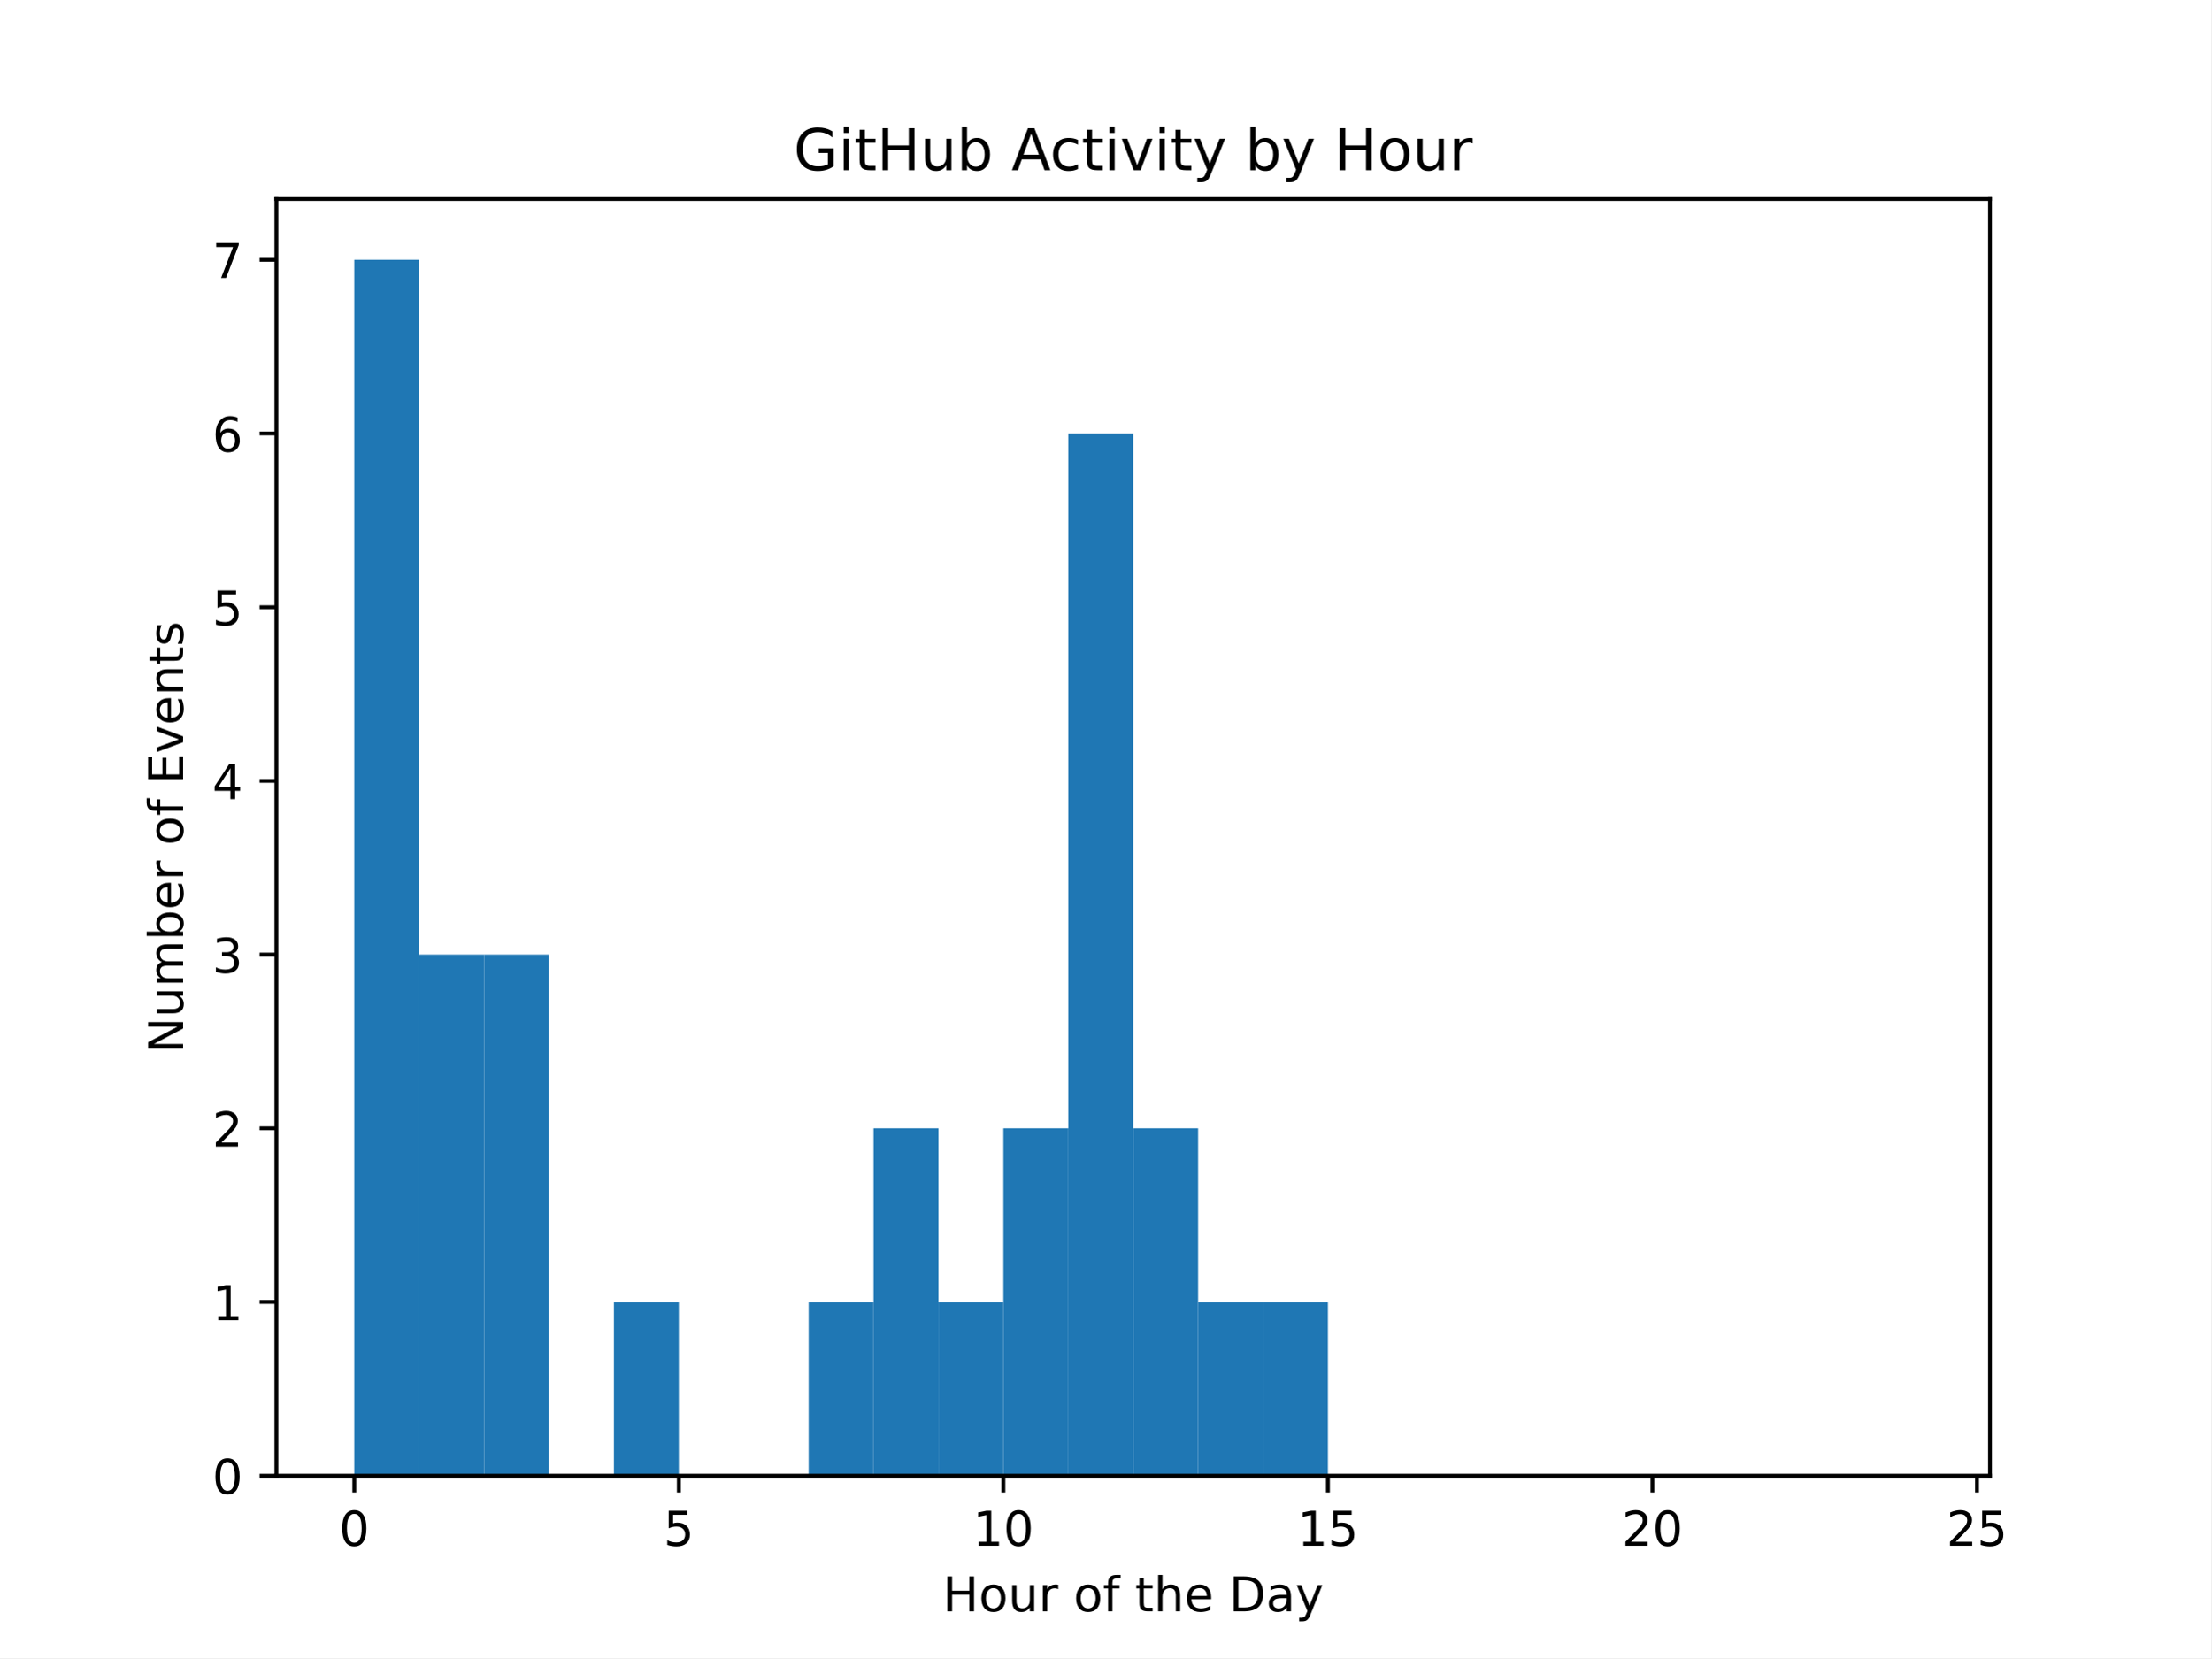
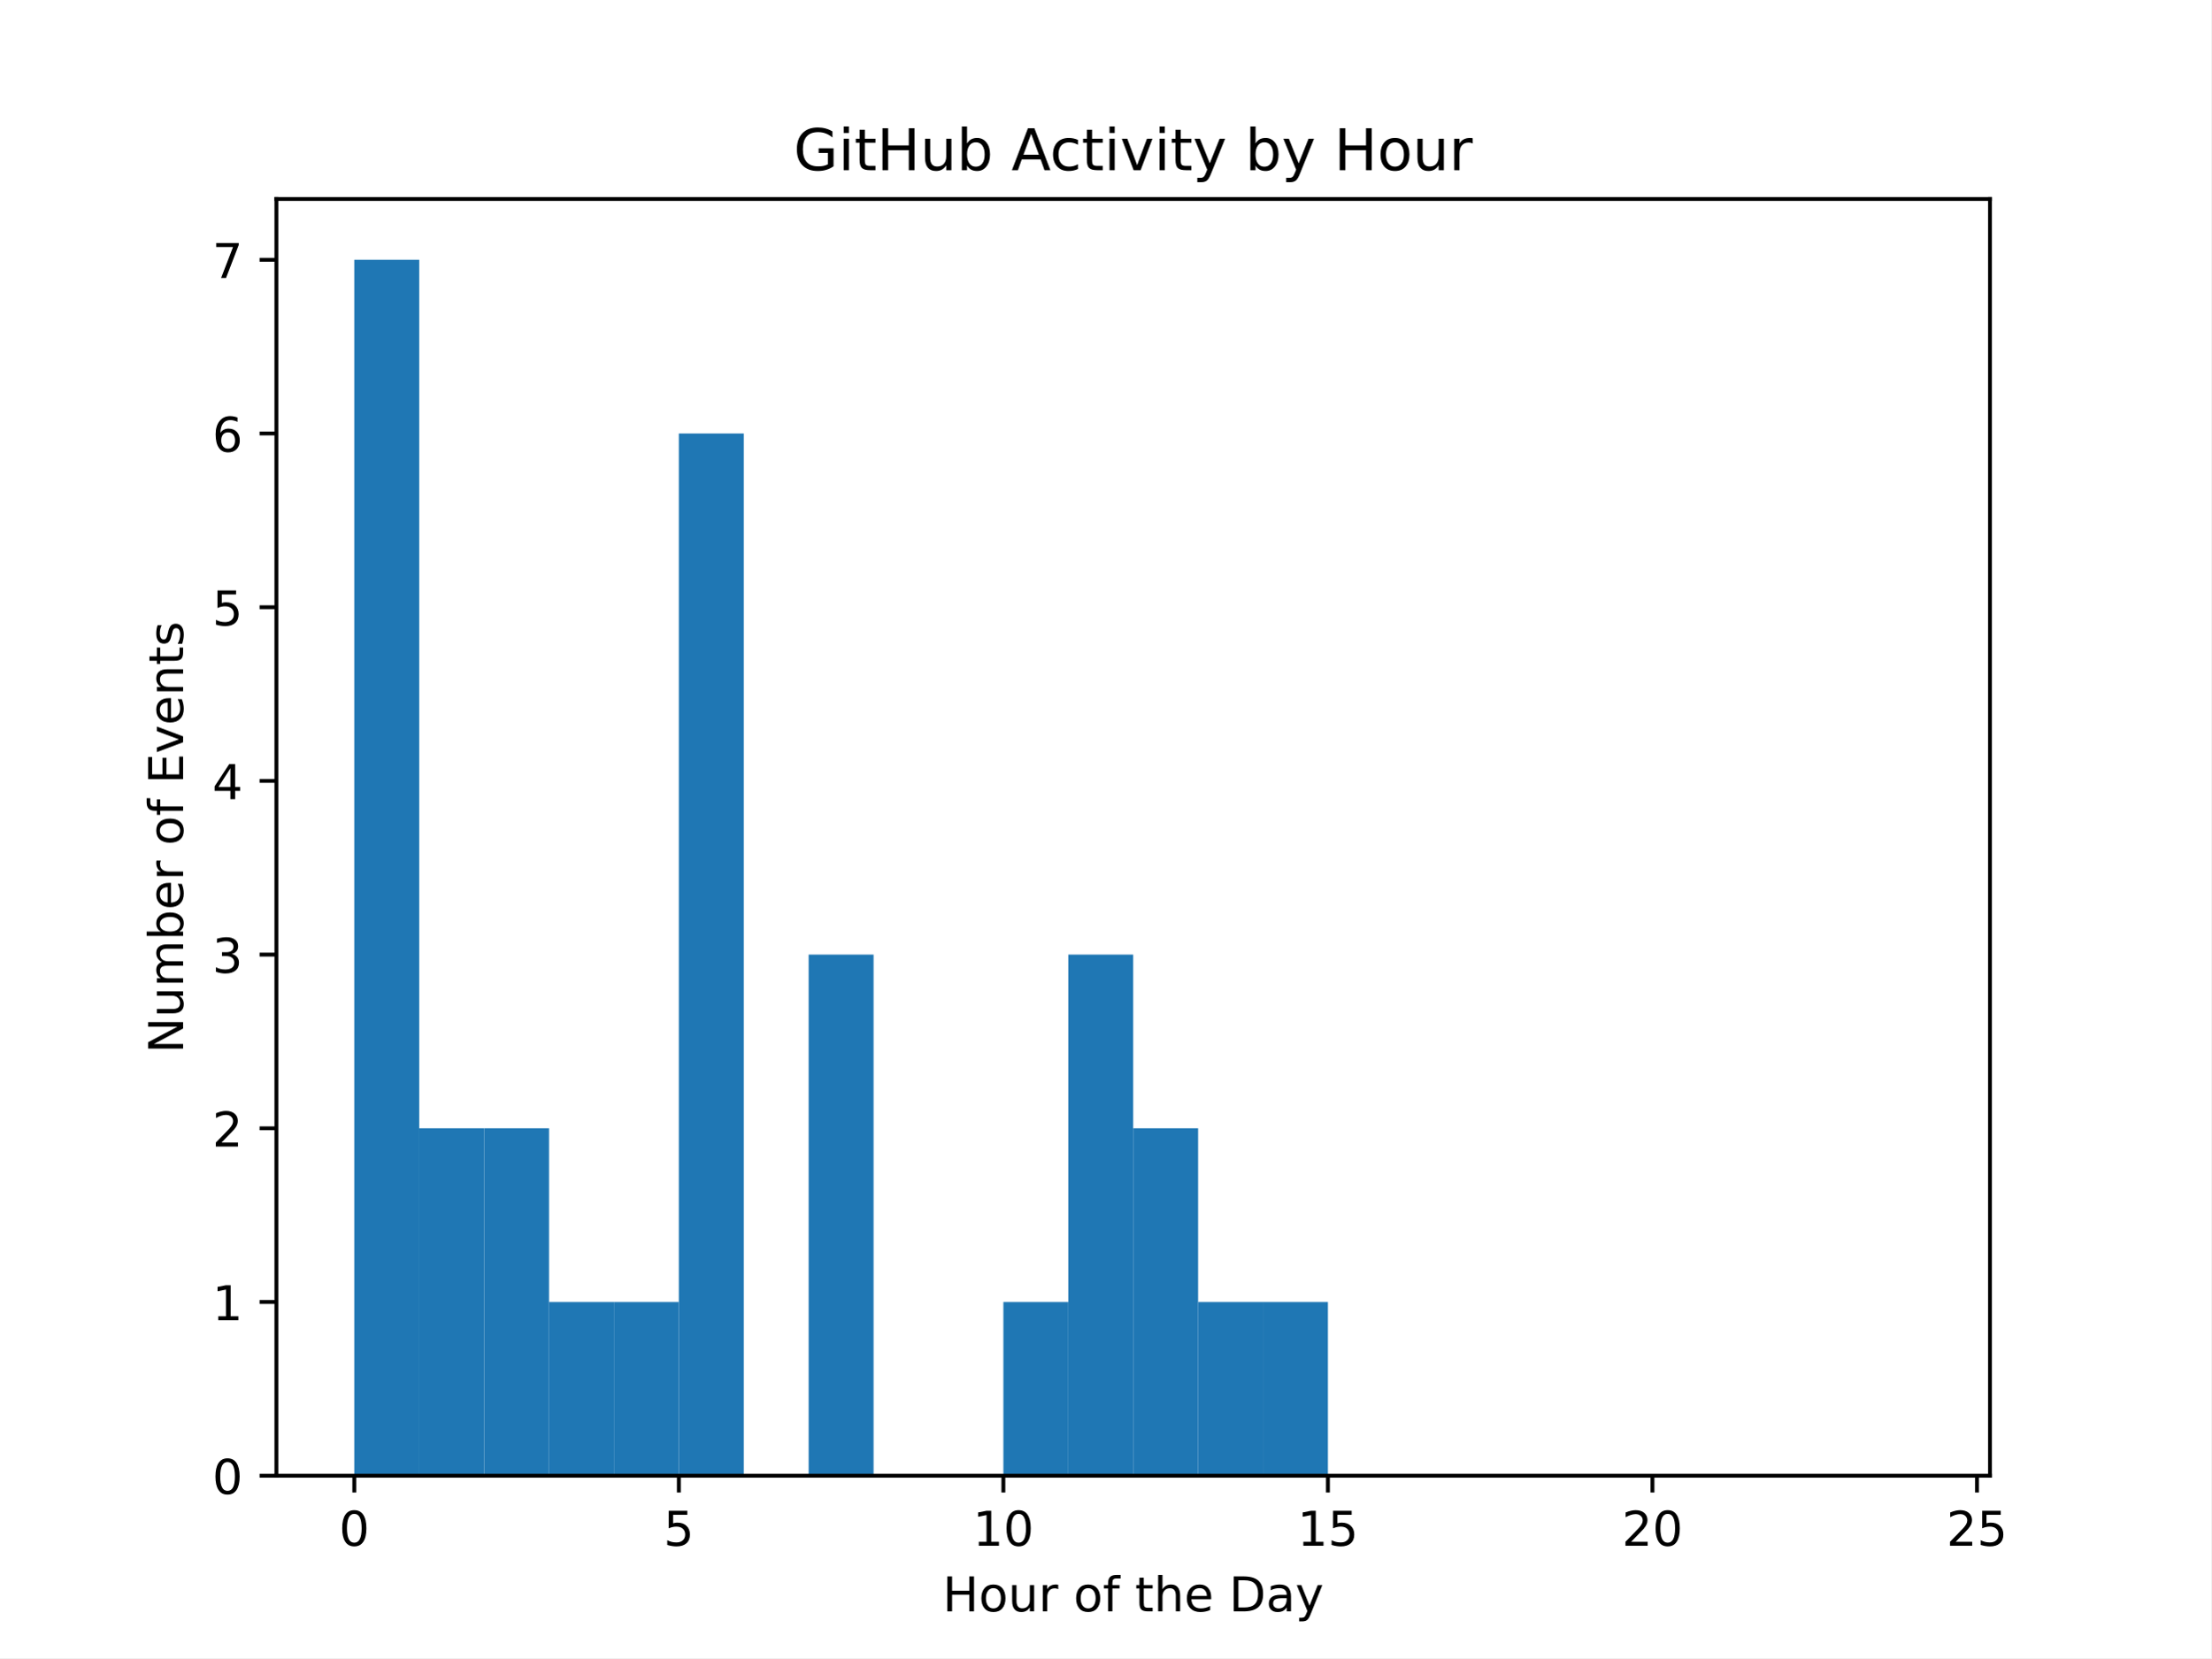
<svg xmlns="http://www.w3.org/2000/svg" xmlns:xlink="http://www.w3.org/1999/xlink" width="460.8pt" height="345.6pt" viewBox="0 0 460.8 345.6" version="1.1">
  <defs>
    <style type="text/css">*{stroke-linejoin: round; stroke-linecap: butt}</style>
  </defs>
  <g id="figure_1">
    <g id="patch_1">
      <path d="M 0 345.6  L 460.8 345.6  L 460.8 0  L 0 0  z " style="fill: #ffffff" />
    </g>
    <g id="axes_1">
      <g id="patch_2">
        <path d="M 57.6 307.584  L 414.72 307.584  L 414.72 41.472  L 57.6 41.472  z " style="fill: #ffffff" />
      </g>
      <g id="patch_3">
-         <path d="M 73.833 307.584  L 87.36 307.584  L 87.36 54.144  L 73.833 54.144  z " clip-path="url(#pcea2214594)" style="fill: #1f77b4" />
+         <path d="M 73.833 307.584  L 87.36 307.584  L 87.36 54.144  L 73.833 54.144  z " clip-path="url(#pf21c6ba709)" style="fill: #1f77b4" />
      </g>
      <g id="patch_4">
-         <path d="M 87.36 307.584  L 100.887 307.584  L 100.887 198.967  L 87.36 198.967  z " clip-path="url(#pcea2214594)" style="fill: #1f77b4" />
+         <path d="M 87.36 307.584  L 100.887 307.584  L 100.887 235.173  L 87.36 235.173  z " clip-path="url(#pf21c6ba709)" style="fill: #1f77b4" />
      </g>
      <g id="patch_5">
-         <path d="M 100.887 307.584  L 114.415 307.584  L 114.415 198.967  L 100.887 198.967  z " clip-path="url(#pcea2214594)" style="fill: #1f77b4" />
+         <path d="M 100.887 307.584  L 114.415 307.584  L 114.415 235.173  L 100.887 235.173  z " clip-path="url(#pf21c6ba709)" style="fill: #1f77b4" />
      </g>
      <g id="patch_6">
-         <path d="M 114.415 307.584  L 127.942 307.584  L 127.942 307.584  L 114.415 307.584  z " clip-path="url(#pcea2214594)" style="fill: #1f77b4" />
+         <path d="M 114.415 307.584  L 127.942 307.584  L 127.942 271.378  L 114.415 271.378  z " clip-path="url(#pf21c6ba709)" style="fill: #1f77b4" />
      </g>
      <g id="patch_7">
-         <path d="M 127.942 307.584  L 141.469 307.584  L 141.469 271.378  L 127.942 271.378  z " clip-path="url(#pcea2214594)" style="fill: #1f77b4" />
+         <path d="M 127.942 307.584  L 141.469 307.584  L 141.469 271.378  L 127.942 271.378  z " clip-path="url(#pf21c6ba709)" style="fill: #1f77b4" />
      </g>
      <g id="patch_8">
-         <path d="M 141.469 307.584  L 154.996 307.584  L 154.996 307.584  L 141.469 307.584  z " clip-path="url(#pcea2214594)" style="fill: #1f77b4" />
+         <path d="M 141.469 307.584  L 154.996 307.584  L 154.996 90.35  L 141.469 90.35  z " clip-path="url(#pf21c6ba709)" style="fill: #1f77b4" />
      </g>
      <g id="patch_9">
-         <path d="M 154.996 307.584  L 168.524 307.584  L 168.524 307.584  L 154.996 307.584  z " clip-path="url(#pcea2214594)" style="fill: #1f77b4" />
+         <path d="M 154.996 307.584  L 168.524 307.584  L 168.524 307.584  L 154.996 307.584  z " clip-path="url(#pf21c6ba709)" style="fill: #1f77b4" />
      </g>
      <g id="patch_10">
-         <path d="M 168.524 307.584  L 182.051 307.584  L 182.051 271.378  L 168.524 271.378  z " clip-path="url(#pcea2214594)" style="fill: #1f77b4" />
+         <path d="M 168.524 307.584  L 182.051 307.584  L 182.051 198.967  L 168.524 198.967  z " clip-path="url(#pf21c6ba709)" style="fill: #1f77b4" />
      </g>
      <g id="patch_11">
-         <path d="M 182.051 307.584  L 195.578 307.584  L 195.578 235.173  L 182.051 235.173  z " clip-path="url(#pcea2214594)" style="fill: #1f77b4" />
+         <path d="M 182.051 307.584  L 195.578 307.584  L 195.578 307.584  L 182.051 307.584  z " clip-path="url(#pf21c6ba709)" style="fill: #1f77b4" />
      </g>
      <g id="patch_12">
-         <path d="M 195.578 307.584  L 209.105 307.584  L 209.105 271.378  L 195.578 271.378  z " clip-path="url(#pcea2214594)" style="fill: #1f77b4" />
+         <path d="M 195.578 307.584  L 209.105 307.584  L 209.105 307.584  L 195.578 307.584  z " clip-path="url(#pf21c6ba709)" style="fill: #1f77b4" />
      </g>
      <g id="patch_13">
-         <path d="M 209.105 307.584  L 222.633 307.584  L 222.633 235.173  L 209.105 235.173  z " clip-path="url(#pcea2214594)" style="fill: #1f77b4" />
+         <path d="M 209.105 307.584  L 222.633 307.584  L 222.633 271.378  L 209.105 271.378  z " clip-path="url(#pf21c6ba709)" style="fill: #1f77b4" />
      </g>
      <g id="patch_14">
-         <path d="M 222.633 307.584  L 236.16 307.584  L 236.16 90.35  L 222.633 90.35  z " clip-path="url(#pcea2214594)" style="fill: #1f77b4" />
+         <path d="M 222.633 307.584  L 236.16 307.584  L 236.16 198.967  L 222.633 198.967  z " clip-path="url(#pf21c6ba709)" style="fill: #1f77b4" />
      </g>
      <g id="patch_15">
-         <path d="M 236.16 307.584  L 249.687 307.584  L 249.687 235.173  L 236.16 235.173  z " clip-path="url(#pcea2214594)" style="fill: #1f77b4" />
+         <path d="M 236.16 307.584  L 249.687 307.584  L 249.687 235.173  L 236.16 235.173  z " clip-path="url(#pf21c6ba709)" style="fill: #1f77b4" />
      </g>
      <g id="patch_16">
-         <path d="M 249.687 307.584  L 263.215 307.584  L 263.215 271.378  L 249.687 271.378  z " clip-path="url(#pcea2214594)" style="fill: #1f77b4" />
+         <path d="M 249.687 307.584  L 263.215 307.584  L 263.215 271.378  L 249.687 271.378  z " clip-path="url(#pf21c6ba709)" style="fill: #1f77b4" />
      </g>
      <g id="patch_17">
-         <path d="M 263.215 307.584  L 276.742 307.584  L 276.742 271.378  L 263.215 271.378  z " clip-path="url(#pcea2214594)" style="fill: #1f77b4" />
+         <path d="M 263.215 307.584  L 276.742 307.584  L 276.742 271.378  L 263.215 271.378  z " clip-path="url(#pf21c6ba709)" style="fill: #1f77b4" />
      </g>
      <g id="patch_18">
-         <path d="M 276.742 307.584  L 290.269 307.584  L 290.269 307.584  L 276.742 307.584  z " clip-path="url(#pcea2214594)" style="fill: #1f77b4" />
+         <path d="M 276.742 307.584  L 290.269 307.584  L 290.269 307.584  L 276.742 307.584  z " clip-path="url(#pf21c6ba709)" style="fill: #1f77b4" />
      </g>
      <g id="patch_19">
-         <path d="M 290.269 307.584  L 303.796 307.584  L 303.796 307.584  L 290.269 307.584  z " clip-path="url(#pcea2214594)" style="fill: #1f77b4" />
+         <path d="M 290.269 307.584  L 303.796 307.584  L 303.796 307.584  L 290.269 307.584  z " clip-path="url(#pf21c6ba709)" style="fill: #1f77b4" />
      </g>
      <g id="patch_20">
-         <path d="M 303.796 307.584  L 317.324 307.584  L 317.324 307.584  L 303.796 307.584  z " clip-path="url(#pcea2214594)" style="fill: #1f77b4" />
+         <path d="M 303.796 307.584  L 317.324 307.584  L 317.324 307.584  L 303.796 307.584  z " clip-path="url(#pf21c6ba709)" style="fill: #1f77b4" />
      </g>
      <g id="patch_21">
-         <path d="M 317.324 307.584  L 330.851 307.584  L 330.851 307.584  L 317.324 307.584  z " clip-path="url(#pcea2214594)" style="fill: #1f77b4" />
+         <path d="M 317.324 307.584  L 330.851 307.584  L 330.851 307.584  L 317.324 307.584  z " clip-path="url(#pf21c6ba709)" style="fill: #1f77b4" />
      </g>
      <g id="patch_22">
-         <path d="M 330.851 307.584  L 344.378 307.584  L 344.378 307.584  L 330.851 307.584  z " clip-path="url(#pcea2214594)" style="fill: #1f77b4" />
+         <path d="M 330.851 307.584  L 344.378 307.584  L 344.378 307.584  L 330.851 307.584  z " clip-path="url(#pf21c6ba709)" style="fill: #1f77b4" />
      </g>
      <g id="patch_23">
-         <path d="M 344.378 307.584  L 357.905 307.584  L 357.905 307.584  L 344.378 307.584  z " clip-path="url(#pcea2214594)" style="fill: #1f77b4" />
+         <path d="M 344.378 307.584  L 357.905 307.584  L 357.905 307.584  L 344.378 307.584  z " clip-path="url(#pf21c6ba709)" style="fill: #1f77b4" />
      </g>
      <g id="patch_24">
-         <path d="M 357.905 307.584  L 371.433 307.584  L 371.433 307.584  L 357.905 307.584  z " clip-path="url(#pcea2214594)" style="fill: #1f77b4" />
+         <path d="M 357.905 307.584  L 371.433 307.584  L 371.433 307.584  L 357.905 307.584  z " clip-path="url(#pf21c6ba709)" style="fill: #1f77b4" />
      </g>
      <g id="patch_25">
-         <path d="M 371.433 307.584  L 384.96 307.584  L 384.96 307.584  L 371.433 307.584  z " clip-path="url(#pcea2214594)" style="fill: #1f77b4" />
+         <path d="M 371.433 307.584  L 384.96 307.584  L 384.96 307.584  L 371.433 307.584  z " clip-path="url(#pf21c6ba709)" style="fill: #1f77b4" />
      </g>
      <g id="patch_26">
-         <path d="M 384.96 307.584  L 398.487 307.584  L 398.487 307.584  L 384.96 307.584  z " clip-path="url(#pcea2214594)" style="fill: #1f77b4" />
+         <path d="M 384.96 307.584  L 398.487 307.584  L 398.487 307.584  L 384.96 307.584  z " clip-path="url(#pf21c6ba709)" style="fill: #1f77b4" />
      </g>
      <g id="matplotlib.axis_1">
        <g id="xtick_1">
          <g id="line2d_1">
            <defs>
-               <path id="m82a1056f8d" d="M 0 0  L 0 3.5  " style="stroke: #000000; stroke-width: 0.8" />
+               <path id="m74ef392b0a" d="M 0 0  L 0 3.5  " style="stroke: #000000; stroke-width: 0.8" />
            </defs>
            <g>
-               <use xlink:href="#m82a1056f8d" x="73.833" y="307.584" style="stroke: #000000; stroke-width: 0.8" />
+               <use xlink:href="#m74ef392b0a" x="73.833" y="307.584" style="stroke: #000000; stroke-width: 0.8" />
            </g>
          </g>
          <g id="text_1">
            <g transform="translate(70.65148 322.1824) scale(0.1 -0.1)">
              <defs>
                <path id="DejaVuSans-30" d="M 2034 4250  Q 1547 4250 1301 3770  Q 1056 3291 1056 2328  Q 1056 1369 1301 889  Q 1547 409 2034 409  Q 2525 409 2770 889  Q 3016 1369 3016 2328  Q 3016 3291 2770 3770  Q 2525 4250 2034 4250  z M 2034 4750  Q 2819 4750 3233 4129  Q 3647 3509 3647 2328  Q 3647 1150 3233 529  Q 2819 -91 2034 -91  Q 1250 -91 836 529  Q 422 1150 422 2328  Q 422 3509 836 4129  Q 1250 4750 2034 4750  z " transform="scale(0.015625)" />
              </defs>
              <use xlink:href="#DejaVuSans-30" />
            </g>
          </g>
        </g>
        <g id="xtick_2">
          <g id="line2d_2">
            <g>
-               <use xlink:href="#m82a1056f8d" x="141.469" y="307.584" style="stroke: #000000; stroke-width: 0.8" />
+               <use xlink:href="#m74ef392b0a" x="141.469" y="307.584" style="stroke: #000000; stroke-width: 0.8" />
            </g>
          </g>
          <g id="text_2">
            <g transform="translate(138.2878 322.1824) scale(0.1 -0.1)">
              <defs>
                <path id="DejaVuSans-35" d="M 691 4666  L 3169 4666  L 3169 4134  L 1269 4134  L 1269 2991  Q 1406 3038 1543 3061  Q 1681 3084 1819 3084  Q 2600 3084 3056 2656  Q 3513 2228 3513 1497  Q 3513 744 3044 326  Q 2575 -91 1722 -91  Q 1428 -91 1123 -41  Q 819 9 494 109  L 494 744  Q 775 591 1075 516  Q 1375 441 1709 441  Q 2250 441 2565 725  Q 2881 1009 2881 1497  Q 2881 1984 2565 2268  Q 2250 2553 1709 2553  Q 1456 2553 1204 2497  Q 953 2441 691 2322  L 691 4666  z " transform="scale(0.015625)" />
              </defs>
              <use xlink:href="#DejaVuSans-35" />
            </g>
          </g>
        </g>
        <g id="xtick_3">
          <g id="line2d_3">
            <g>
-               <use xlink:href="#m82a1056f8d" x="209.105" y="307.584" style="stroke: #000000; stroke-width: 0.8" />
+               <use xlink:href="#m74ef392b0a" x="209.105" y="307.584" style="stroke: #000000; stroke-width: 0.8" />
            </g>
          </g>
          <g id="text_3">
            <g transform="translate(202.743 322.1824) scale(0.1 -0.1)">
              <defs>
                <path id="DejaVuSans-31" d="M 794 531  L 1825 531  L 1825 4091  L 703 3866  L 703 4441  L 1819 4666  L 2450 4666  L 2450 531  L 3481 531  L 3481 0  L 794 0  L 794 531  z " transform="scale(0.015625)" />
              </defs>
              <use xlink:href="#DejaVuSans-31" />
              <use xlink:href="#DejaVuSans-30" x="63.623" />
            </g>
          </g>
        </g>
        <g id="xtick_4">
          <g id="line2d_4">
            <g>
-               <use xlink:href="#m82a1056f8d" x="276.742" y="307.584" style="stroke: #000000; stroke-width: 0.8" />
+               <use xlink:href="#m74ef392b0a" x="276.742" y="307.584" style="stroke: #000000; stroke-width: 0.8" />
            </g>
          </g>
          <g id="text_4">
            <g transform="translate(270.3793 322.1824) scale(0.1 -0.1)">
              <use xlink:href="#DejaVuSans-31" />
              <use xlink:href="#DejaVuSans-35" x="63.623" />
            </g>
          </g>
        </g>
        <g id="xtick_5">
          <g id="line2d_5">
            <g>
-               <use xlink:href="#m82a1056f8d" x="344.378" y="307.584" style="stroke: #000000; stroke-width: 0.8" />
+               <use xlink:href="#m74ef392b0a" x="344.378" y="307.584" style="stroke: #000000; stroke-width: 0.8" />
            </g>
          </g>
          <g id="text_5">
            <g transform="translate(338.0157 322.1824) scale(0.1 -0.1)">
              <defs>
                <path id="DejaVuSans-32" d="M 1228 531  L 3431 531  L 3431 0  L 469 0  L 469 531  Q 828 903 1448 1529  Q 2069 2156 2228 2338  Q 2531 2678 2651 2914  Q 2772 3150 2772 3378  Q 2772 3750 2511 3984  Q 2250 4219 1831 4219  Q 1534 4219 1204 4116  Q 875 4013 500 3803  L 500 4441  Q 881 4594 1212 4672  Q 1544 4750 1819 4750  Q 2544 4750 2975 4387  Q 3406 4025 3406 3419  Q 3406 3131 3298 2873  Q 3191 2616 2906 2266  Q 2828 2175 2409 1742  Q 1991 1309 1228 531  z " transform="scale(0.015625)" />
              </defs>
              <use xlink:href="#DejaVuSans-32" />
              <use xlink:href="#DejaVuSans-30" x="63.623" />
            </g>
          </g>
        </g>
        <g id="xtick_6">
          <g id="line2d_6">
            <g>
-               <use xlink:href="#m82a1056f8d" x="412.015" y="307.584" style="stroke: #000000; stroke-width: 0.8" />
+               <use xlink:href="#m74ef392b0a" x="412.015" y="307.584" style="stroke: #000000; stroke-width: 0.8" />
            </g>
          </g>
          <g id="text_6">
            <g transform="translate(405.652 322.1824) scale(0.1 -0.1)">
              <use xlink:href="#DejaVuSans-32" />
              <use xlink:href="#DejaVuSans-35" x="63.623" />
            </g>
          </g>
        </g>
        <g id="text_7">
          <g transform="translate(196.4506 335.8606) scale(0.1 -0.1)">
            <defs>
              <path id="DejaVuSans-48" d="M 628 4666  L 1259 4666  L 1259 2753  L 3553 2753  L 3553 4666  L 4184 4666  L 4184 0  L 3553 0  L 3553 2222  L 1259 2222  L 1259 0  L 628 0  L 628 4666  z " transform="scale(0.015625)" />
              <path id="DejaVuSans-6f" d="M 1959 3097  Q 1497 3097 1228 2736  Q 959 2375 959 1747  Q 959 1119 1226 758  Q 1494 397 1959 397  Q 2419 397 2687 759  Q 2956 1122 2956 1747  Q 2956 2369 2687 2733  Q 2419 3097 1959 3097  z M 1959 3584  Q 2709 3584 3137 3096  Q 3566 2609 3566 1747  Q 3566 888 3137 398  Q 2709 -91 1959 -91  Q 1206 -91 779 398  Q 353 888 353 1747  Q 353 2609 779 3096  Q 1206 3584 1959 3584  z " transform="scale(0.015625)" />
              <path id="DejaVuSans-75" d="M 544 1381  L 544 3500  L 1119 3500  L 1119 1403  Q 1119 906 1312 657  Q 1506 409 1894 409  Q 2359 409 2629 706  Q 2900 1003 2900 1516  L 2900 3500  L 3475 3500  L 3475 0  L 2900 0  L 2900 538  Q 2691 219 2414 64  Q 2138 -91 1772 -91  Q 1169 -91 856 284  Q 544 659 544 1381  z M 1991 3584  L 1991 3584  z " transform="scale(0.015625)" />
              <path id="DejaVuSans-72" d="M 2631 2963  Q 2534 3019 2420 3045  Q 2306 3072 2169 3072  Q 1681 3072 1420 2755  Q 1159 2438 1159 1844  L 1159 0  L 581 0  L 581 3500  L 1159 3500  L 1159 2956  Q 1341 3275 1631 3429  Q 1922 3584 2338 3584  Q 2397 3584 2469 3576  Q 2541 3569 2628 3553  L 2631 2963  z " transform="scale(0.015625)" />
              <path id="DejaVuSans-20" transform="scale(0.015625)" />
              <path id="DejaVuSans-66" d="M 2375 4863  L 2375 4384  L 1825 4384  Q 1516 4384 1395 4259  Q 1275 4134 1275 3809  L 1275 3500  L 2222 3500  L 2222 3053  L 1275 3053  L 1275 0  L 697 0  L 697 3053  L 147 3053  L 147 3500  L 697 3500  L 697 3744  Q 697 4328 969 4595  Q 1241 4863 1831 4863  L 2375 4863  z " transform="scale(0.015625)" />
              <path id="DejaVuSans-74" d="M 1172 4494  L 1172 3500  L 2356 3500  L 2356 3053  L 1172 3053  L 1172 1153  Q 1172 725 1289 603  Q 1406 481 1766 481  L 2356 481  L 2356 0  L 1766 0  Q 1100 0 847 248  Q 594 497 594 1153  L 594 3053  L 172 3053  L 172 3500  L 594 3500  L 594 4494  L 1172 4494  z " transform="scale(0.015625)" />
              <path id="DejaVuSans-68" d="M 3513 2113  L 3513 0  L 2938 0  L 2938 2094  Q 2938 2591 2744 2837  Q 2550 3084 2163 3084  Q 1697 3084 1428 2787  Q 1159 2491 1159 1978  L 1159 0  L 581 0  L 581 4863  L 1159 4863  L 1159 2956  Q 1366 3272 1645 3428  Q 1925 3584 2291 3584  Q 2894 3584 3203 3211  Q 3513 2838 3513 2113  z " transform="scale(0.015625)" />
              <path id="DejaVuSans-65" d="M 3597 1894  L 3597 1613  L 953 1613  Q 991 1019 1311 708  Q 1631 397 2203 397  Q 2534 397 2845 478  Q 3156 559 3463 722  L 3463 178  Q 3153 47 2828 -22  Q 2503 -91 2169 -91  Q 1331 -91 842 396  Q 353 884 353 1716  Q 353 2575 817 3079  Q 1281 3584 2069 3584  Q 2775 3584 3186 3129  Q 3597 2675 3597 1894  z M 3022 2063  Q 3016 2534 2758 2815  Q 2500 3097 2075 3097  Q 1594 3097 1305 2825  Q 1016 2553 972 2059  L 3022 2063  z " transform="scale(0.015625)" />
              <path id="DejaVuSans-44" d="M 1259 4147  L 1259 519  L 2022 519  Q 2988 519 3436 956  Q 3884 1394 3884 2338  Q 3884 3275 3436 3711  Q 2988 4147 2022 4147  L 1259 4147  z M 628 4666  L 1925 4666  Q 3281 4666 3915 4102  Q 4550 3538 4550 2338  Q 4550 1131 3912 565  Q 3275 0 1925 0  L 628 0  L 628 4666  z " transform="scale(0.015625)" />
              <path id="DejaVuSans-61" d="M 2194 1759  Q 1497 1759 1228 1600  Q 959 1441 959 1056  Q 959 750 1161 570  Q 1363 391 1709 391  Q 2188 391 2477 730  Q 2766 1069 2766 1631  L 2766 1759  L 2194 1759  z M 3341 1997  L 3341 0  L 2766 0  L 2766 531  Q 2569 213 2275 61  Q 1981 -91 1556 -91  Q 1019 -91 701 211  Q 384 513 384 1019  Q 384 1609 779 1909  Q 1175 2209 1959 2209  L 2766 2209  L 2766 2266  Q 2766 2663 2505 2880  Q 2244 3097 1772 3097  Q 1472 3097 1187 3025  Q 903 2953 641 2809  L 641 3341  Q 956 3463 1253 3523  Q 1550 3584 1831 3584  Q 2591 3584 2966 3190  Q 3341 2797 3341 1997  z " transform="scale(0.015625)" />
              <path id="DejaVuSans-79" d="M 2059 -325  Q 1816 -950 1584 -1140  Q 1353 -1331 966 -1331  L 506 -1331  L 506 -850  L 844 -850  Q 1081 -850 1212 -737  Q 1344 -625 1503 -206  L 1606 56  L 191 3500  L 800 3500  L 1894 763  L 2988 3500  L 3597 3500  L 2059 -325  z " transform="scale(0.015625)" />
            </defs>
            <use xlink:href="#DejaVuSans-48" />
            <use xlink:href="#DejaVuSans-6f" x="75.195" />
            <use xlink:href="#DejaVuSans-75" x="136.377" />
            <use xlink:href="#DejaVuSans-72" x="199.756" />
            <use xlink:href="#DejaVuSans-20" x="240.869" />
            <use xlink:href="#DejaVuSans-6f" x="272.656" />
            <use xlink:href="#DejaVuSans-66" x="333.838" />
            <use xlink:href="#DejaVuSans-20" x="369.043" />
            <use xlink:href="#DejaVuSans-74" x="400.83" />
            <use xlink:href="#DejaVuSans-68" x="440.039" />
            <use xlink:href="#DejaVuSans-65" x="503.418" />
            <use xlink:href="#DejaVuSans-20" x="564.941" />
            <use xlink:href="#DejaVuSans-44" x="596.729" />
            <use xlink:href="#DejaVuSans-61" x="673.73" />
            <use xlink:href="#DejaVuSans-79" x="735.01" />
          </g>
        </g>
      </g>
      <g id="matplotlib.axis_2">
        <g id="ytick_1">
          <g id="line2d_7">
            <defs>
-               <path id="mad043adc61" d="M 0 0  L -3.5 0  " style="stroke: #000000; stroke-width: 0.8" />
+               <path id="mf6df008b0a" d="M 0 0  L -3.5 0  " style="stroke: #000000; stroke-width: 0.8" />
            </defs>
            <g>
-               <use xlink:href="#mad043adc61" x="57.6" y="307.584" style="stroke: #000000; stroke-width: 0.8" />
+               <use xlink:href="#mf6df008b0a" x="57.6" y="307.584" style="stroke: #000000; stroke-width: 0.8" />
            </g>
          </g>
          <g id="text_8">
            <g transform="translate(44.2375 311.3832) scale(0.1 -0.1)">
              <use xlink:href="#DejaVuSans-30" />
            </g>
          </g>
        </g>
        <g id="ytick_2">
          <g id="line2d_8">
            <g>
-               <use xlink:href="#mad043adc61" x="57.6" y="271.378" style="stroke: #000000; stroke-width: 0.8" />
+               <use xlink:href="#mf6df008b0a" x="57.6" y="271.378" style="stroke: #000000; stroke-width: 0.8" />
            </g>
          </g>
          <g id="text_9">
            <g transform="translate(44.2375 275.1775) scale(0.1 -0.1)">
              <use xlink:href="#DejaVuSans-31" />
            </g>
          </g>
        </g>
        <g id="ytick_3">
          <g id="line2d_9">
            <g>
-               <use xlink:href="#mad043adc61" x="57.6" y="235.173" style="stroke: #000000; stroke-width: 0.8" />
+               <use xlink:href="#mf6df008b0a" x="57.6" y="235.173" style="stroke: #000000; stroke-width: 0.8" />
            </g>
          </g>
          <g id="text_10">
            <g transform="translate(44.2375 238.9718) scale(0.1 -0.1)">
              <use xlink:href="#DejaVuSans-32" />
            </g>
          </g>
        </g>
        <g id="ytick_4">
          <g id="line2d_10">
            <g>
-               <use xlink:href="#mad043adc61" x="57.6" y="198.967" style="stroke: #000000; stroke-width: 0.8" />
+               <use xlink:href="#mf6df008b0a" x="57.6" y="198.967" style="stroke: #000000; stroke-width: 0.8" />
            </g>
          </g>
          <g id="text_11">
            <g transform="translate(44.2375 202.7661) scale(0.1 -0.1)">
              <defs>
                <path id="DejaVuSans-33" d="M 2597 2516  Q 3050 2419 3304 2112  Q 3559 1806 3559 1356  Q 3559 666 3084 287  Q 2609 -91 1734 -91  Q 1441 -91 1130 -33  Q 819 25 488 141  L 488 750  Q 750 597 1062 519  Q 1375 441 1716 441  Q 2309 441 2620 675  Q 2931 909 2931 1356  Q 2931 1769 2642 2001  Q 2353 2234 1838 2234  L 1294 2234  L 1294 2753  L 1863 2753  Q 2328 2753 2575 2939  Q 2822 3125 2822 3475  Q 2822 3834 2567 4026  Q 2313 4219 1838 4219  Q 1578 4219 1281 4162  Q 984 4106 628 3988  L 628 4550  Q 988 4650 1302 4700  Q 1616 4750 1894 4750  Q 2613 4750 3031 4423  Q 3450 4097 3450 3541  Q 3450 3153 3228 2886  Q 3006 2619 2597 2516  z " transform="scale(0.015625)" />
              </defs>
              <use xlink:href="#DejaVuSans-33" />
            </g>
          </g>
        </g>
        <g id="ytick_5">
          <g id="line2d_11">
            <g>
-               <use xlink:href="#mad043adc61" x="57.6" y="162.761" style="stroke: #000000; stroke-width: 0.8" />
+               <use xlink:href="#mf6df008b0a" x="57.6" y="162.761" style="stroke: #000000; stroke-width: 0.8" />
            </g>
          </g>
          <g id="text_12">
            <g transform="translate(44.2375 166.5604) scale(0.1 -0.1)">
              <defs>
                <path id="DejaVuSans-34" d="M 2419 4116  L 825 1625  L 2419 1625  L 2419 4116  z M 2253 4666  L 3047 4666  L 3047 1625  L 3713 1625  L 3713 1100  L 3047 1100  L 3047 0  L 2419 0  L 2419 1100  L 313 1100  L 313 1709  L 2253 4666  z " transform="scale(0.015625)" />
              </defs>
              <use xlink:href="#DejaVuSans-34" />
            </g>
          </g>
        </g>
        <g id="ytick_6">
          <g id="line2d_12">
            <g>
-               <use xlink:href="#mad043adc61" x="57.6" y="126.555" style="stroke: #000000; stroke-width: 0.8" />
+               <use xlink:href="#mf6df008b0a" x="57.6" y="126.555" style="stroke: #000000; stroke-width: 0.8" />
            </g>
          </g>
          <g id="text_13">
            <g transform="translate(44.2375 130.3546) scale(0.1 -0.1)">
              <use xlink:href="#DejaVuSans-35" />
            </g>
          </g>
        </g>
        <g id="ytick_7">
          <g id="line2d_13">
            <g>
-               <use xlink:href="#mad043adc61" x="57.6" y="90.35" style="stroke: #000000; stroke-width: 0.8" />
+               <use xlink:href="#mf6df008b0a" x="57.6" y="90.35" style="stroke: #000000; stroke-width: 0.8" />
            </g>
          </g>
          <g id="text_14">
            <g transform="translate(44.2375 94.14893) scale(0.1 -0.1)">
              <defs>
                <path id="DejaVuSans-36" d="M 2113 2584  Q 1688 2584 1439 2293  Q 1191 2003 1191 1497  Q 1191 994 1439 701  Q 1688 409 2113 409  Q 2538 409 2786 701  Q 3034 994 3034 1497  Q 3034 2003 2786 2293  Q 2538 2584 2113 2584  z M 3366 4563  L 3366 3988  Q 3128 4100 2886 4159  Q 2644 4219 2406 4219  Q 1781 4219 1451 3797  Q 1122 3375 1075 2522  Q 1259 2794 1537 2939  Q 1816 3084 2150 3084  Q 2853 3084 3261 2657  Q 3669 2231 3669 1497  Q 3669 778 3244 343  Q 2819 -91 2113 -91  Q 1303 -91 875 529  Q 447 1150 447 2328  Q 447 3434 972 4092  Q 1497 4750 2381 4750  Q 2619 4750 2861 4703  Q 3103 4656 3366 4563  z " transform="scale(0.015625)" />
              </defs>
              <use xlink:href="#DejaVuSans-36" />
            </g>
          </g>
        </g>
        <g id="ytick_8">
          <g id="line2d_14">
            <g>
-               <use xlink:href="#mad043adc61" x="57.6" y="54.144" style="stroke: #000000; stroke-width: 0.8" />
+               <use xlink:href="#mf6df008b0a" x="57.6" y="54.144" style="stroke: #000000; stroke-width: 0.8" />
            </g>
          </g>
          <g id="text_15">
            <g transform="translate(44.2375 57.94322) scale(0.1 -0.1)">
              <defs>
                <path id="DejaVuSans-37" d="M 525 4666  L 3525 4666  L 3525 4397  L 1831 0  L 1172 0  L 2766 4134  L 525 4134  L 525 4666  z " transform="scale(0.015625)" />
              </defs>
              <use xlink:href="#DejaVuSans-37" />
            </g>
          </g>
        </g>
        <g id="text_16">
          <g transform="translate(38.15781 219.5405) rotate(-90) scale(0.1 -0.1)">
            <defs>
              <path id="DejaVuSans-4e" d="M 628 4666  L 1478 4666  L 3547 763  L 3547 4666  L 4159 4666  L 4159 0  L 3309 0  L 1241 3903  L 1241 0  L 628 0  L 628 4666  z " transform="scale(0.015625)" />
              <path id="DejaVuSans-6d" d="M 3328 2828  Q 3544 3216 3844 3400  Q 4144 3584 4550 3584  Q 5097 3584 5394 3201  Q 5691 2819 5691 2113  L 5691 0  L 5113 0  L 5113 2094  Q 5113 2597 4934 2840  Q 4756 3084 4391 3084  Q 3944 3084 3684 2787  Q 3425 2491 3425 1978  L 3425 0  L 2847 0  L 2847 2094  Q 2847 2600 2669 2842  Q 2491 3084 2119 3084  Q 1678 3084 1418 2786  Q 1159 2488 1159 1978  L 1159 0  L 581 0  L 581 3500  L 1159 3500  L 1159 2956  Q 1356 3278 1631 3431  Q 1906 3584 2284 3584  Q 2666 3584 2933 3390  Q 3200 3197 3328 2828  z " transform="scale(0.015625)" />
              <path id="DejaVuSans-62" d="M 3116 1747  Q 3116 2381 2855 2742  Q 2594 3103 2138 3103  Q 1681 3103 1420 2742  Q 1159 2381 1159 1747  Q 1159 1113 1420 752  Q 1681 391 2138 391  Q 2594 391 2855 752  Q 3116 1113 3116 1747  z M 1159 2969  Q 1341 3281 1617 3432  Q 1894 3584 2278 3584  Q 2916 3584 3314 3078  Q 3713 2572 3713 1747  Q 3713 922 3314 415  Q 2916 -91 2278 -91  Q 1894 -91 1617 61  Q 1341 213 1159 525  L 1159 0  L 581 0  L 581 4863  L 1159 4863  L 1159 2969  z " transform="scale(0.015625)" />
              <path id="DejaVuSans-45" d="M 628 4666  L 3578 4666  L 3578 4134  L 1259 4134  L 1259 2753  L 3481 2753  L 3481 2222  L 1259 2222  L 1259 531  L 3634 531  L 3634 0  L 628 0  L 628 4666  z " transform="scale(0.015625)" />
              <path id="DejaVuSans-76" d="M 191 3500  L 800 3500  L 1894 563  L 2988 3500  L 3597 3500  L 2284 0  L 1503 0  L 191 3500  z " transform="scale(0.015625)" />
              <path id="DejaVuSans-6e" d="M 3513 2113  L 3513 0  L 2938 0  L 2938 2094  Q 2938 2591 2744 2837  Q 2550 3084 2163 3084  Q 1697 3084 1428 2787  Q 1159 2491 1159 1978  L 1159 0  L 581 0  L 581 3500  L 1159 3500  L 1159 2956  Q 1366 3272 1645 3428  Q 1925 3584 2291 3584  Q 2894 3584 3203 3211  Q 3513 2838 3513 2113  z " transform="scale(0.015625)" />
              <path id="DejaVuSans-73" d="M 2834 3397  L 2834 2853  Q 2591 2978 2328 3040  Q 2066 3103 1784 3103  Q 1356 3103 1142 2972  Q 928 2841 928 2578  Q 928 2378 1081 2264  Q 1234 2150 1697 2047  L 1894 2003  Q 2506 1872 2764 1633  Q 3022 1394 3022 966  Q 3022 478 2636 193  Q 2250 -91 1575 -91  Q 1294 -91 989 -36  Q 684 19 347 128  L 347 722  Q 666 556 975 473  Q 1284 391 1588 391  Q 1994 391 2212 530  Q 2431 669 2431 922  Q 2431 1156 2273 1281  Q 2116 1406 1581 1522  L 1381 1569  Q 847 1681 609 1914  Q 372 2147 372 2553  Q 372 3047 722 3315  Q 1072 3584 1716 3584  Q 2034 3584 2315 3537  Q 2597 3491 2834 3397  z " transform="scale(0.015625)" />
            </defs>
            <use xlink:href="#DejaVuSans-4e" />
            <use xlink:href="#DejaVuSans-75" x="74.805" />
            <use xlink:href="#DejaVuSans-6d" x="138.184" />
            <use xlink:href="#DejaVuSans-62" x="235.596" />
            <use xlink:href="#DejaVuSans-65" x="299.072" />
            <use xlink:href="#DejaVuSans-72" x="360.596" />
            <use xlink:href="#DejaVuSans-20" x="401.709" />
            <use xlink:href="#DejaVuSans-6f" x="433.496" />
            <use xlink:href="#DejaVuSans-66" x="494.678" />
            <use xlink:href="#DejaVuSans-20" x="529.883" />
            <use xlink:href="#DejaVuSans-45" x="561.67" />
            <use xlink:href="#DejaVuSans-76" x="624.854" />
            <use xlink:href="#DejaVuSans-65" x="684.033" />
            <use xlink:href="#DejaVuSans-6e" x="745.557" />
            <use xlink:href="#DejaVuSans-74" x="808.936" />
            <use xlink:href="#DejaVuSans-73" x="848.145" />
          </g>
        </g>
      </g>
      <g id="patch_27">
        <path d="M 57.6 307.584  L 57.6 41.472  " style="fill: none; stroke: #000000; stroke-width: 0.8; stroke-linejoin: miter; stroke-linecap: square" />
      </g>
      <g id="patch_28">
        <path d="M 414.72 307.584  L 414.72 41.472  " style="fill: none; stroke: #000000; stroke-width: 0.8; stroke-linejoin: miter; stroke-linecap: square" />
      </g>
      <g id="patch_29">
        <path d="M 57.6 307.584  L 414.72 307.584  " style="fill: none; stroke: #000000; stroke-width: 0.8; stroke-linejoin: miter; stroke-linecap: square" />
      </g>
      <g id="patch_30">
        <path d="M 57.6 41.472  L 414.72 41.472  " style="fill: none; stroke: #000000; stroke-width: 0.8; stroke-linejoin: miter; stroke-linecap: square" />
      </g>
      <g id="text_17">
        <g transform="translate(165.3956 35.472) scale(0.12 -0.12)">
          <defs>
            <path id="DejaVuSans-47" d="M 3809 666  L 3809 1919  L 2778 1919  L 2778 2438  L 4434 2438  L 4434 434  Q 4069 175 3628 42  Q 3188 -91 2688 -91  Q 1594 -91 976 548  Q 359 1188 359 2328  Q 359 3472 976 4111  Q 1594 4750 2688 4750  Q 3144 4750 3555 4637  Q 3966 4525 4313 4306  L 4313 3634  Q 3963 3931 3569 4081  Q 3175 4231 2741 4231  Q 1884 4231 1454 3753  Q 1025 3275 1025 2328  Q 1025 1384 1454 906  Q 1884 428 2741 428  Q 3075 428 3337 486  Q 3600 544 3809 666  z " transform="scale(0.015625)" />
            <path id="DejaVuSans-69" d="M 603 3500  L 1178 3500  L 1178 0  L 603 0  L 603 3500  z M 603 4863  L 1178 4863  L 1178 4134  L 603 4134  L 603 4863  z " transform="scale(0.015625)" />
            <path id="DejaVuSans-41" d="M 2188 4044  L 1331 1722  L 3047 1722  L 2188 4044  z M 1831 4666  L 2547 4666  L 4325 0  L 3669 0  L 3244 1197  L 1141 1197  L 716 0  L 50 0  L 1831 4666  z " transform="scale(0.015625)" />
            <path id="DejaVuSans-63" d="M 3122 3366  L 3122 2828  Q 2878 2963 2633 3030  Q 2388 3097 2138 3097  Q 1578 3097 1268 2742  Q 959 2388 959 1747  Q 959 1106 1268 751  Q 1578 397 2138 397  Q 2388 397 2633 464  Q 2878 531 3122 666  L 3122 134  Q 2881 22 2623 -34  Q 2366 -91 2075 -91  Q 1284 -91 818 406  Q 353 903 353 1747  Q 353 2603 823 3093  Q 1294 3584 2113 3584  Q 2378 3584 2631 3529  Q 2884 3475 3122 3366  z " transform="scale(0.015625)" />
          </defs>
          <use xlink:href="#DejaVuSans-47" />
          <use xlink:href="#DejaVuSans-69" x="77.49" />
          <use xlink:href="#DejaVuSans-74" x="105.273" />
          <use xlink:href="#DejaVuSans-48" x="144.482" />
          <use xlink:href="#DejaVuSans-75" x="219.678" />
          <use xlink:href="#DejaVuSans-62" x="283.057" />
          <use xlink:href="#DejaVuSans-20" x="346.533" />
          <use xlink:href="#DejaVuSans-41" x="378.32" />
          <use xlink:href="#DejaVuSans-63" x="444.979" />
          <use xlink:href="#DejaVuSans-74" x="499.959" />
          <use xlink:href="#DejaVuSans-69" x="539.168" />
          <use xlink:href="#DejaVuSans-76" x="566.951" />
          <use xlink:href="#DejaVuSans-69" x="626.131" />
          <use xlink:href="#DejaVuSans-74" x="653.914" />
          <use xlink:href="#DejaVuSans-79" x="693.123" />
          <use xlink:href="#DejaVuSans-20" x="752.303" />
          <use xlink:href="#DejaVuSans-62" x="784.09" />
          <use xlink:href="#DejaVuSans-79" x="847.566" />
          <use xlink:href="#DejaVuSans-20" x="906.746" />
          <use xlink:href="#DejaVuSans-48" x="938.533" />
          <use xlink:href="#DejaVuSans-6f" x="1013.729" />
          <use xlink:href="#DejaVuSans-75" x="1074.91" />
          <use xlink:href="#DejaVuSans-72" x="1138.289" />
        </g>
      </g>
    </g>
  </g>
  <defs>
-     <clipPath id="pcea2214594">
+     <clipPath id="pf21c6ba709">
      <rect x="57.6" y="41.472" width="357.12" height="266.112" />
    </clipPath>
  </defs>
</svg>
